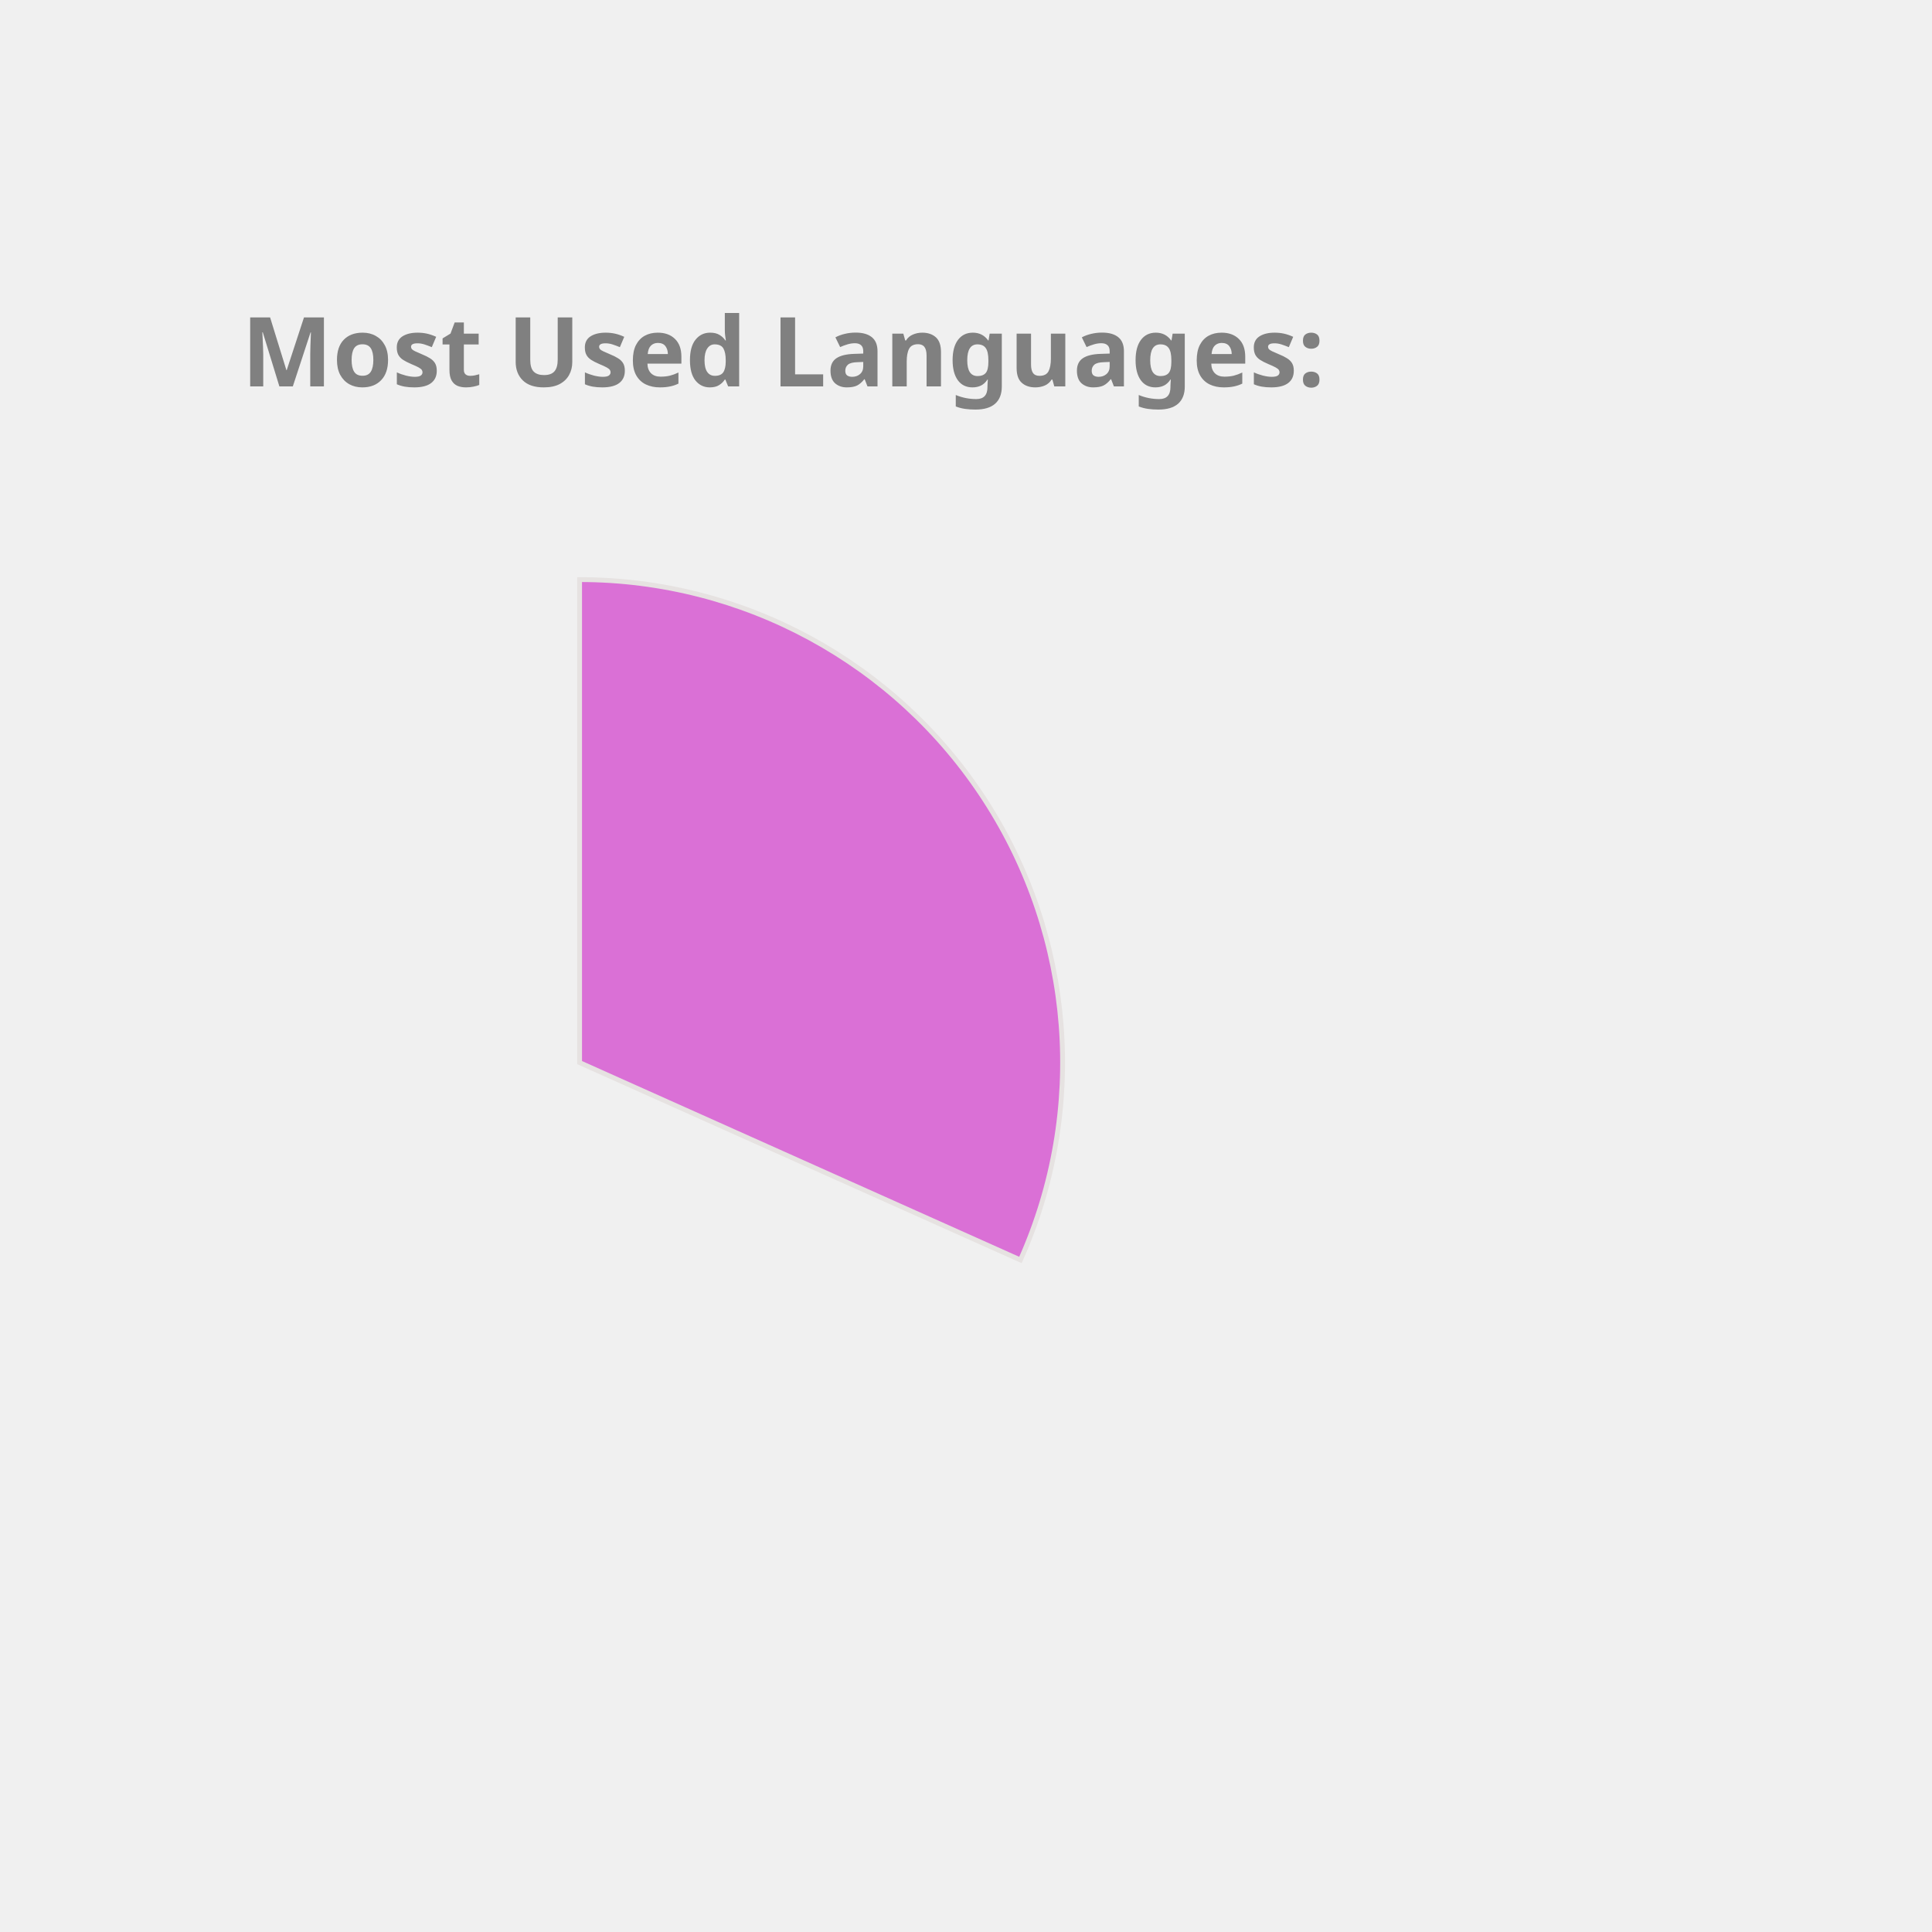
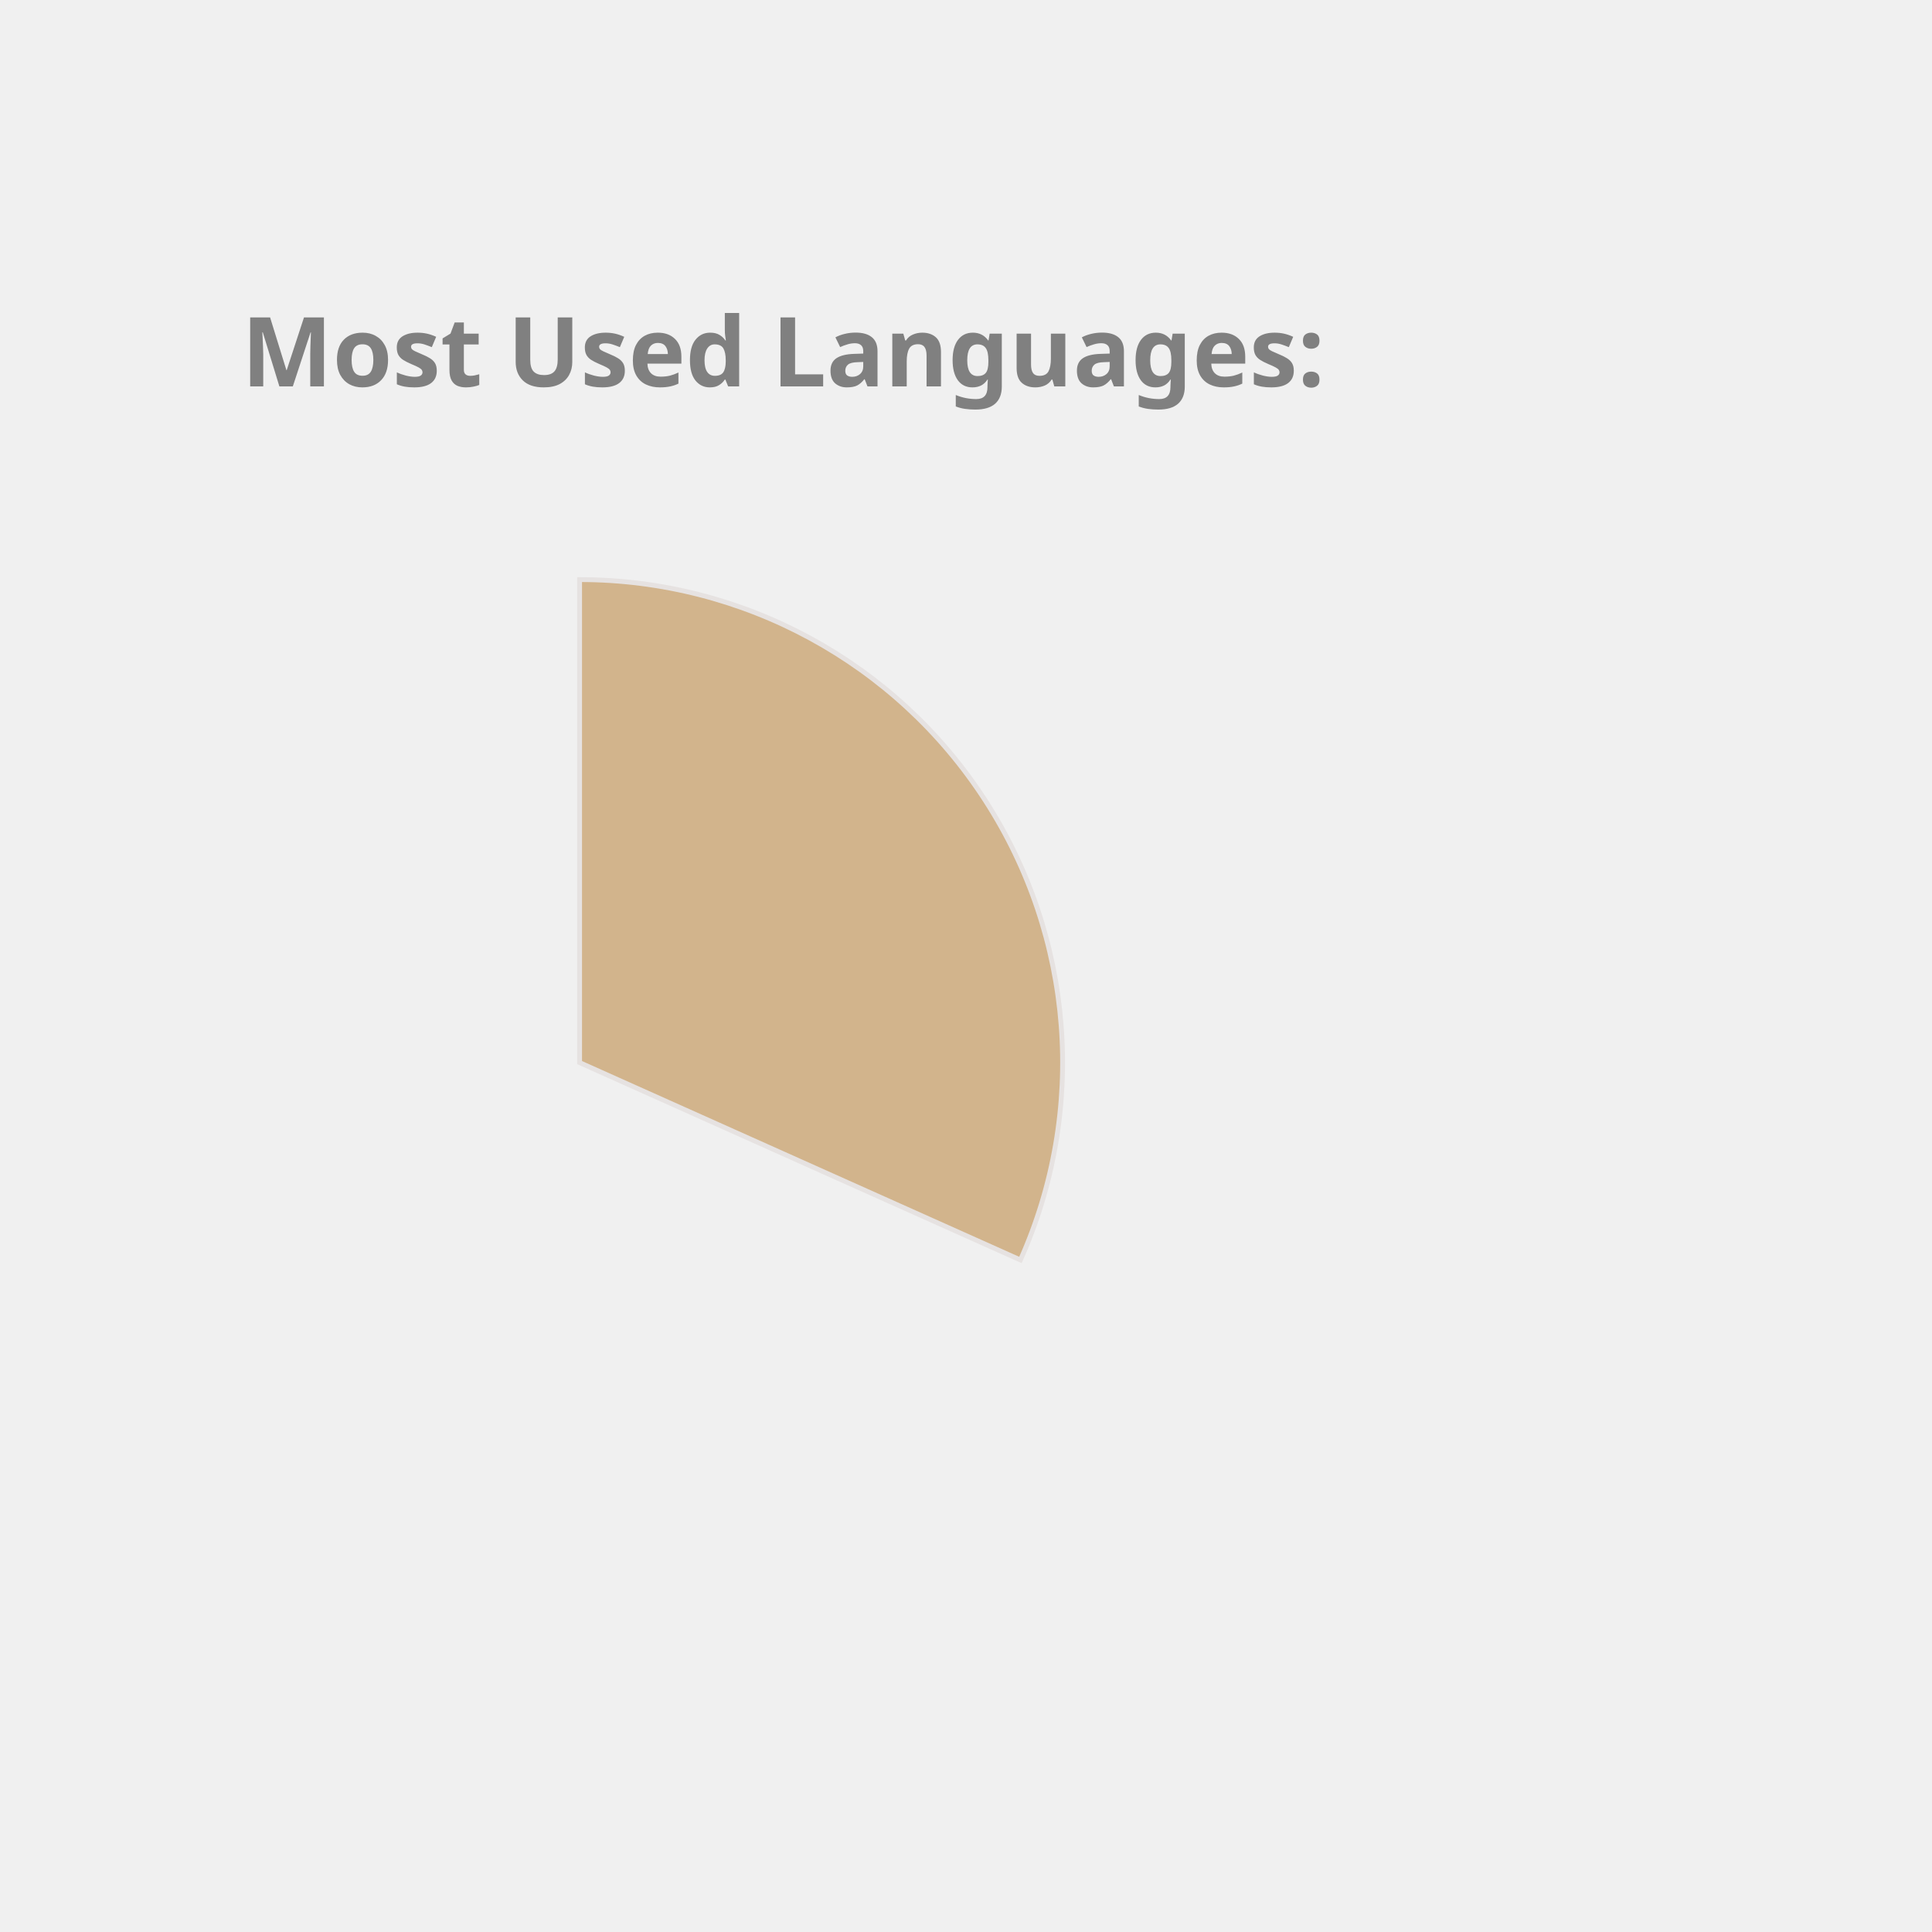
<svg xmlns="http://www.w3.org/2000/svg" height="350px" width="350px" viewBox="0 0 400 400">
  <style> 
        .label {
                font: bold 20px sans-serif;
                color: #404040;
                -webkit-text-stroke: 1px white;
        }

        path {
                stroke: #E6E2E1;
                stroke-width: 1px;
                transform: translate(60px, 100px);
        }

        .path_1 {
                animation: fadeIn 5s linear forwards;
        }

        .path_2 {
                transform: scale(0);
                animation: fadeIn 5s linear forwards 5s;
        }


        
        .path_3 {
                transform: scale(0);
                animation: fadeIn 5s linear forwards 10s;
        }


        .path_4 {
                transform: scale(0);
                animation: fadeIn 5s linear forwards 15s;
        }

        .path_5 {
                transform: scale(0);
                animation: fadeIn 5s linear forwards 20s;
        }

        .path_6 {
                transform: scale(0);
                animation: fadeIn 5s linear forwards 25s;
        }

        .path_7 {
                transform: scale(0);
                animation: fadeIn 5s linear forwards 30s;
        }

        .path_8 {
                transform: scale(0);
                animation: fadeIn 5s linear forwards 35s;
        }

        .path_9 {
                transform: scale(0);
                animation: fadeIn 5s linear forwards 40s;
        }

        .path_10 {
                transform: scale(0);
                animation: fadeIn 5s linear forwards 45s;
        }

        @keyframes fadeIn {
                0% {                        
                        transform: translate(250px, 300px) rotate(0deg) scale(0);
                        
                }
                50% {
                        transform: translate(150px, 220px) rotate(180deg) scale(0.5);
                        
                }
                
                100% {
                        transform: translate(60px, 120px) rotate(360deg) scale(1);
                        
                }
        }
        .txt_1 {
                opacity: 0;
                animation: txtShow 5s linear forwards 0s;
        }

        .txt_2 {
                opacity: 0;
                animation: txtShow 5s linear forwards 5s;
        }

        .txt_3 {
                opacity: 0;
                animation: txtShow 5s linear forwards 10s;
        }

        .txt_4 {
                opacity: 0;
                animation: txtShow 5s linear forwards 15s;
        }

        .txt_5 {
                opacity: 0;
                animation: txtShow 5s linear forwards 20s;
        }

        .txt_6 {
                opacity: 0;
                animation: txtShow 5s linear forwards 25s;
        }

        .txt_7 {
                opacity: 0;
                animation: txtShow 5s linear forwards 30s;
        }

        .txt_8 {
                opacity: 0;
                animation: txtShow 5s linear forwards 35s;
        }

        .txt_9 {
                opacity: 0;
                animation: txtShow 5s linear forwards 40s;
        }

        .txt_10 {
                opacity: 0;
                animation: txtShow 5s linear forwards 45s;
        }

        @keyframes txtShow {
                0% {                        
                        opacity: 0;
                        transform: translate(0px, 0px) scale(0);
                }
                100% {
                        opacity: 1;
                        transform: translate(0px, 0px) scale(1);
                        
                }
        }
</style>
-   <path class="path_1" d="M 60,120 L 60,20 A 100,100 0 0 1 151.269,160.865 Z" fill="Orchid" stroke="#fff" stroke-width="2" />
-   <text class="txt_1" x="260" y="150" fill="Orchid" stroke="Orchid" stroke-width="1">C++</text>
-   <path class="path_2" d="M 60,120 L 151.269,160.865 A 100,100 0 0 1 15.724,209.664 Z" fill="Gold" stroke="#fff" stroke-width="2" />
-   <text class="txt_2" x="260" y="170" fill="Gold" stroke="Gold" stroke-width="1">JavaScript</text>
+   <path class="path_1" d="M 60,120 L 60,20 A 100,100 0 0 1 151.269,160.865 Z" fill="Tan" stroke="#fff" stroke-width="2" />
+   <text class="txt_1" x="260" y="150" fill="Tan" stroke="Tan" stroke-width="1">C++</text>
+   <path class="path_2" d="M 60,120 L 151.269,160.865 A 100,100 0 0 1 15.724,209.664 Z" fill="LightSeaGreen" stroke="#fff" stroke-width="2" />
+   <text class="txt_2" x="260" y="170" fill="LightSeaGreen" stroke="LightSeaGreen" stroke-width="1">JavaScript</text>
  <path class="path_3" d="M 60,120 L 15.724,209.664 A 100,100 0 0 1 -39.046,133.779 Z" fill="Coral" stroke="#fff" stroke-width="2" />
  <text class="txt_3" x="260" y="190" fill="Coral" stroke="Coral" stroke-width="1">Jupyter Notebook</text>
  <path class="path_4" d="M 60,120 L -39.046,133.779 A 100,100 0 0 1 -7.995,46.674 Z" fill="IndianRed" stroke="#fff" stroke-width="2" />
  <text class="txt_4" x="260" y="210" fill="IndianRed" stroke="IndianRed" stroke-width="1">Java</text>
-   <path class="path_5" d="M 60,120 L -7.995,46.674 A 100,100 0 0 1 37.573,22.547 Z" fill="Chocolate" stroke="#fff" stroke-width="2" />
-   <text class="txt_5" x="260" y="230" fill="Chocolate" stroke="Chocolate" stroke-width="1">HTML</text>
-   <path class="path_6" d="M 60,120 L 37.573,22.547 A 100,100 0 0 1 55.603,20.097 Z" fill="RoyalBlue" stroke="#fff" stroke-width="2" />
-   <text class="txt_6" x="260" y="250" fill="RoyalBlue" stroke="RoyalBlue" stroke-width="1">TypeScript</text>
-   <path class="path_7" d="M 60,120 L 55.603,20.097 A 100,100 0 0 1 60,20 Z" fill="DarkKhaki" stroke="#fff" stroke-width="2" />
-   <text class="txt_7" x="260" y="270" fill="DarkKhaki" stroke="DarkKhaki" stroke-width="1">CSS</text>
+   <path class="path_5" d="M 60,120 L -7.995,46.674 A 100,100 0 0 1 37.573,22.547 Z" fill="Gold" stroke="#fff" stroke-width="2" />
+   <text class="txt_5" x="260" y="230" fill="Gold" stroke="Gold" stroke-width="1">HTML</text>
+   <path class="path_6" d="M 60,120 L 37.573,22.547 A 100,100 0 0 1 55.603,20.097 Z" fill="SteelBlue" stroke="#fff" stroke-width="2" />
+   <text class="txt_6" x="260" y="250" fill="SteelBlue" stroke="SteelBlue" stroke-width="1">TypeScript</text>
+   <path class="path_7" d="M 60,120 L 55.603,20.097 A 100,100 0 0 1 60,20 Z" fill="DodgerBlue" stroke="#fff" stroke-width="2" />
+   <text class="txt_7" x="260" y="270" fill="DodgerBlue" stroke="DodgerBlue" stroke-width="1">CSS</text>
  <g class="label">
    <text x="50" y="80" fill="grey">Most Used Languages:</text>
  </g>
</svg>
